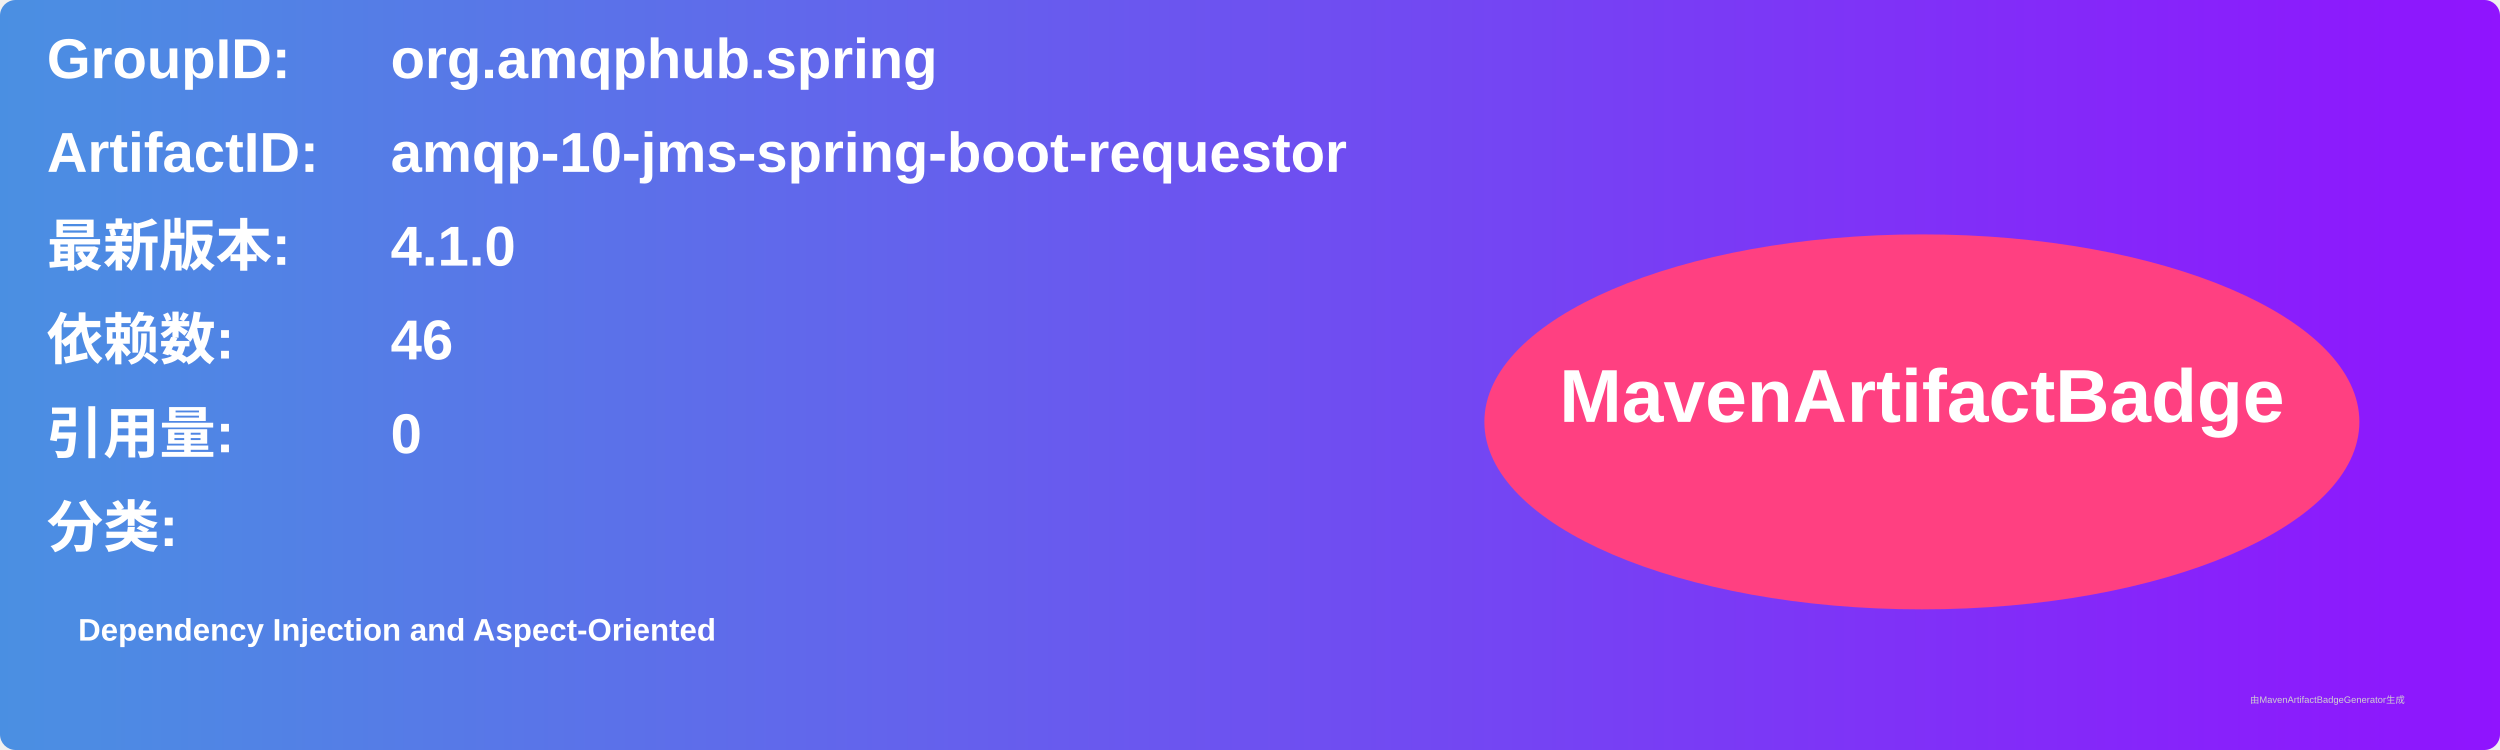
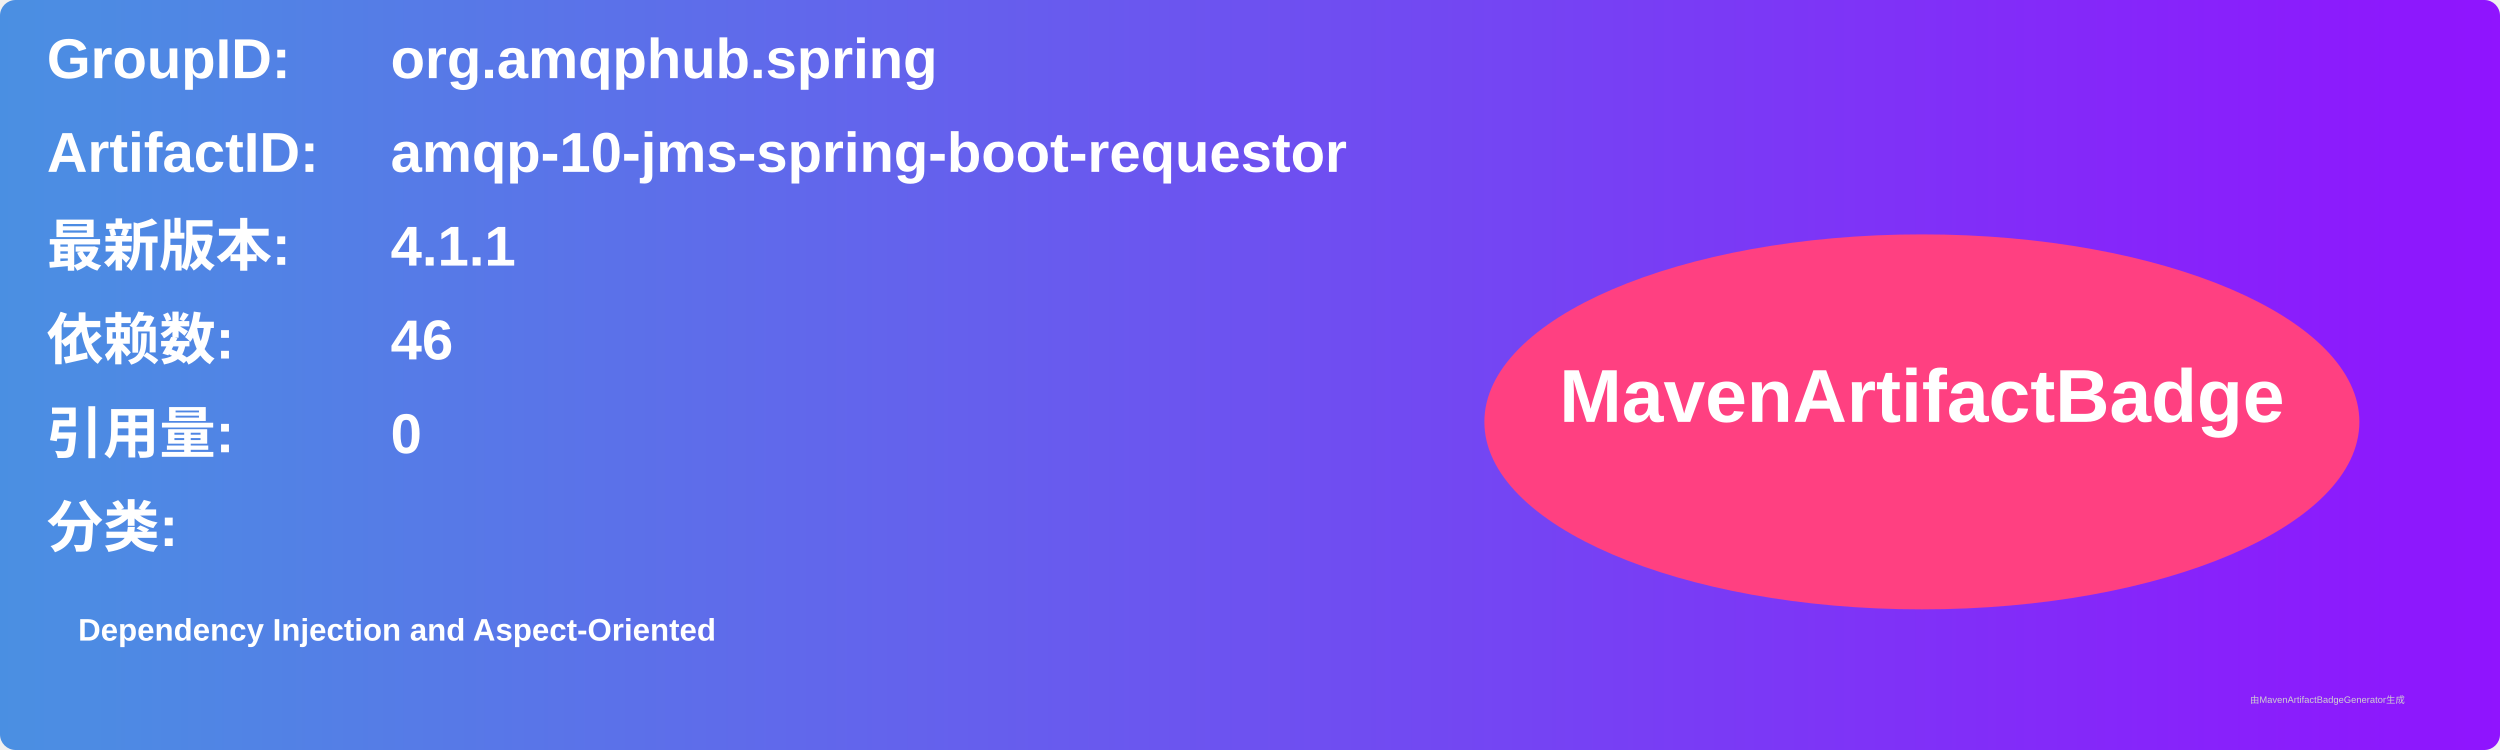
<svg xmlns="http://www.w3.org/2000/svg" width="800" height="240" viewBox="0 0 800 240">
  <linearGradient id="grad" x1="0%" y1="0%" x2="100%" y2="0%">
    <stop offset="0%" stop-color="#4a90e2" />
    <stop offset="100%" stop-color="#9013fe" />
  </linearGradient>
  <rect width="100%" height="100%" rx="5" ry="5" fill="url(#grad)" />
  <g transform="translate(15, 15)">
    <text x="0" y="10" font-family="Arial" font-size="18" fill="white" font-weight="bold" width="260">GroupID:</text>
    <text x="110" y="10" font-family="Arial" font-size="18" fill="white" font-weight="bold" width="460">org.amqphub.spring</text>
    <text x="0" y="40" font-family="Arial" font-size="18" fill="white" font-weight="bold" width="260">ArtifactID:</text>
    <text x="110" y="40" font-family="Arial" font-size="18" fill="white" font-weight="bold" width="460">amqp-10-jms-spring-boot-requestor</text>
    <text x="0" y="70" font-family="Arial" font-size="18" fill="white" font-weight="bold">最新版本:</text>
    <text x="110" y="70" font-family="Arial" font-size="18" fill="white" font-weight="bold">
-       <tspan font-weight="bold">4.1.0</tspan>
+       <tspan font-weight="bold">4.1.1</tspan>
    </text>
    <text x="0" y="100" font-family="Arial" font-size="18" fill="white" font-weight="bold">依赖数: </text>
    <text x="110" y="100" font-family="Arial" font-size="18" fill="white">
      <tspan font-weight="bold">46</tspan>
    </text>
    <text x="0" y="130" font-family="Arial" font-size="18" fill="white" font-weight="bold">引用量: </text>
    <text x="110" y="130" font-family="Arial" font-size="18" fill="white">
      <tspan font-weight="bold">0</tspan>
    </text>
    <text x="0" y="160" font-family="Arial" font-size="18" fill="white" font-weight="bold">分类:</text>
    <text x="10" y="190" font-family="Arial" font-size="10" fill="white">
      <tspan font-weight="bold">Dependency Injection and Aspect-Oriented</tspan>
    </text>
    <ellipse cx="600" cy="120" rx="140" ry="60" fill="#ff4081" />
    <text x="600" y="120" text-anchor="middle" font-family="Arial" font-size="24" fill="white" font-weight="bold">MavenArtifactBadge</text>
  </g>
  <text x="720" y="225" font-family="Arial" font-size="3" fill="#d0d0d0">由MavenArtifactBadgeGenerator生成</text>
</svg>
